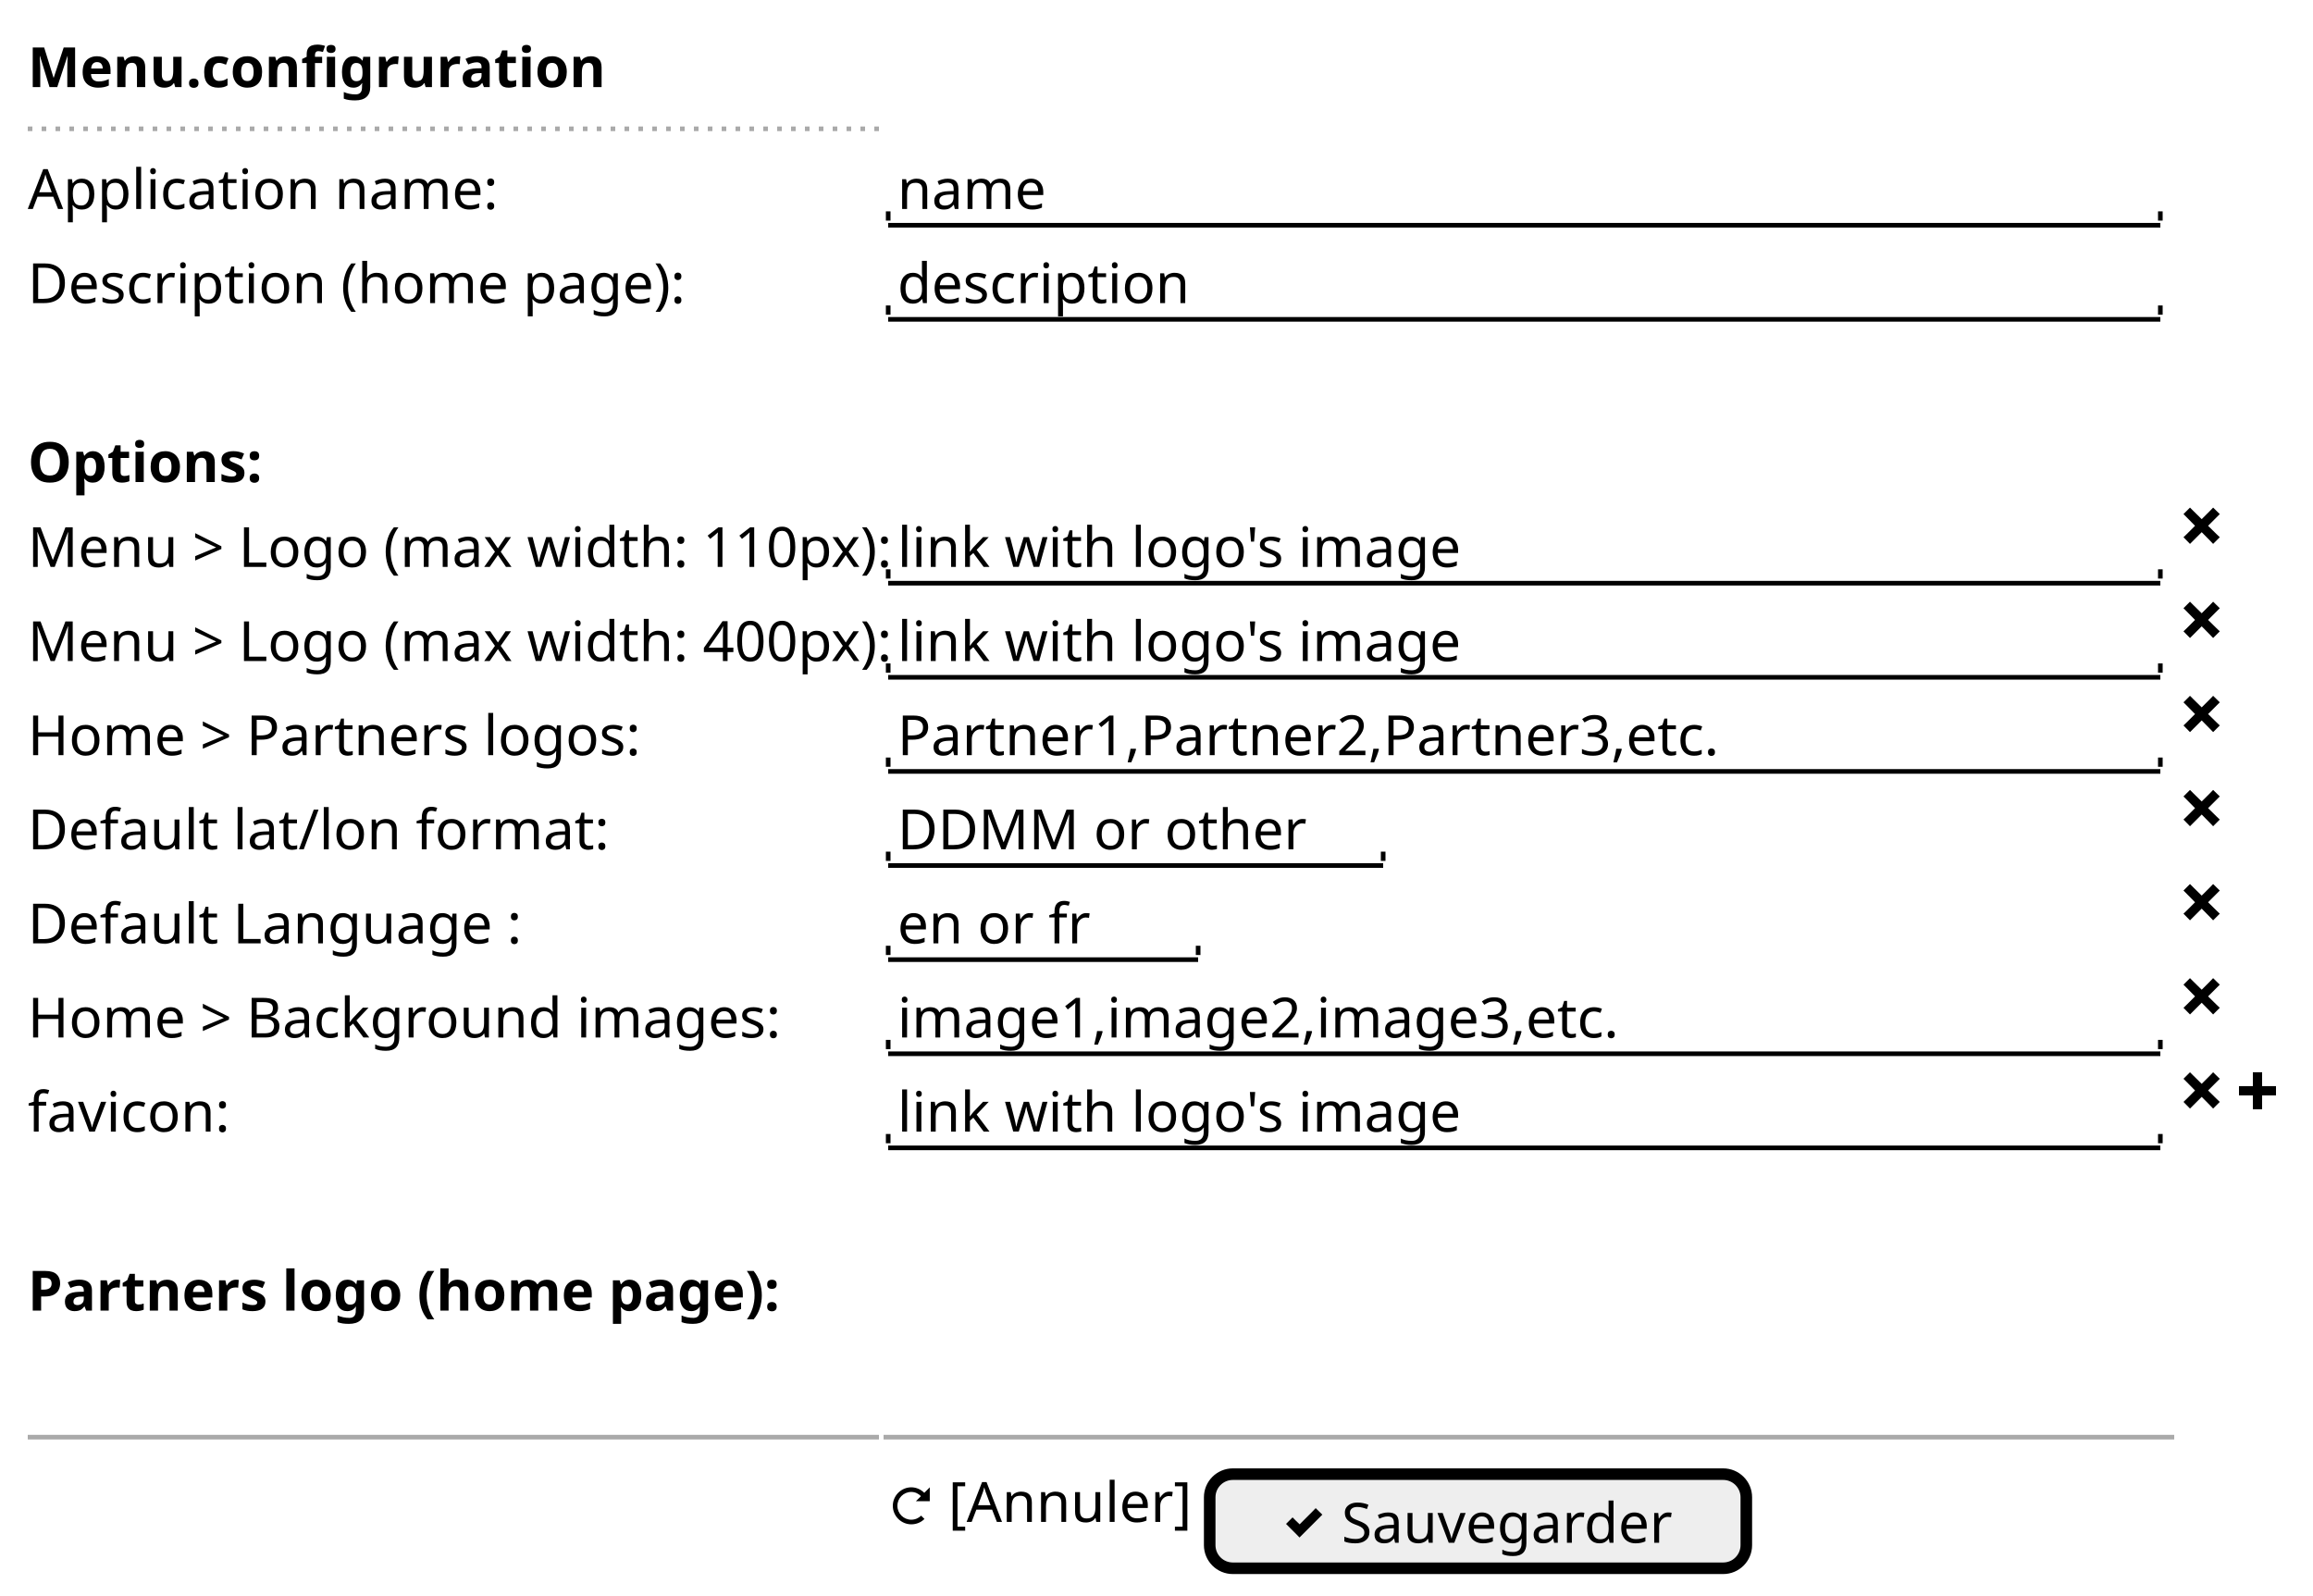
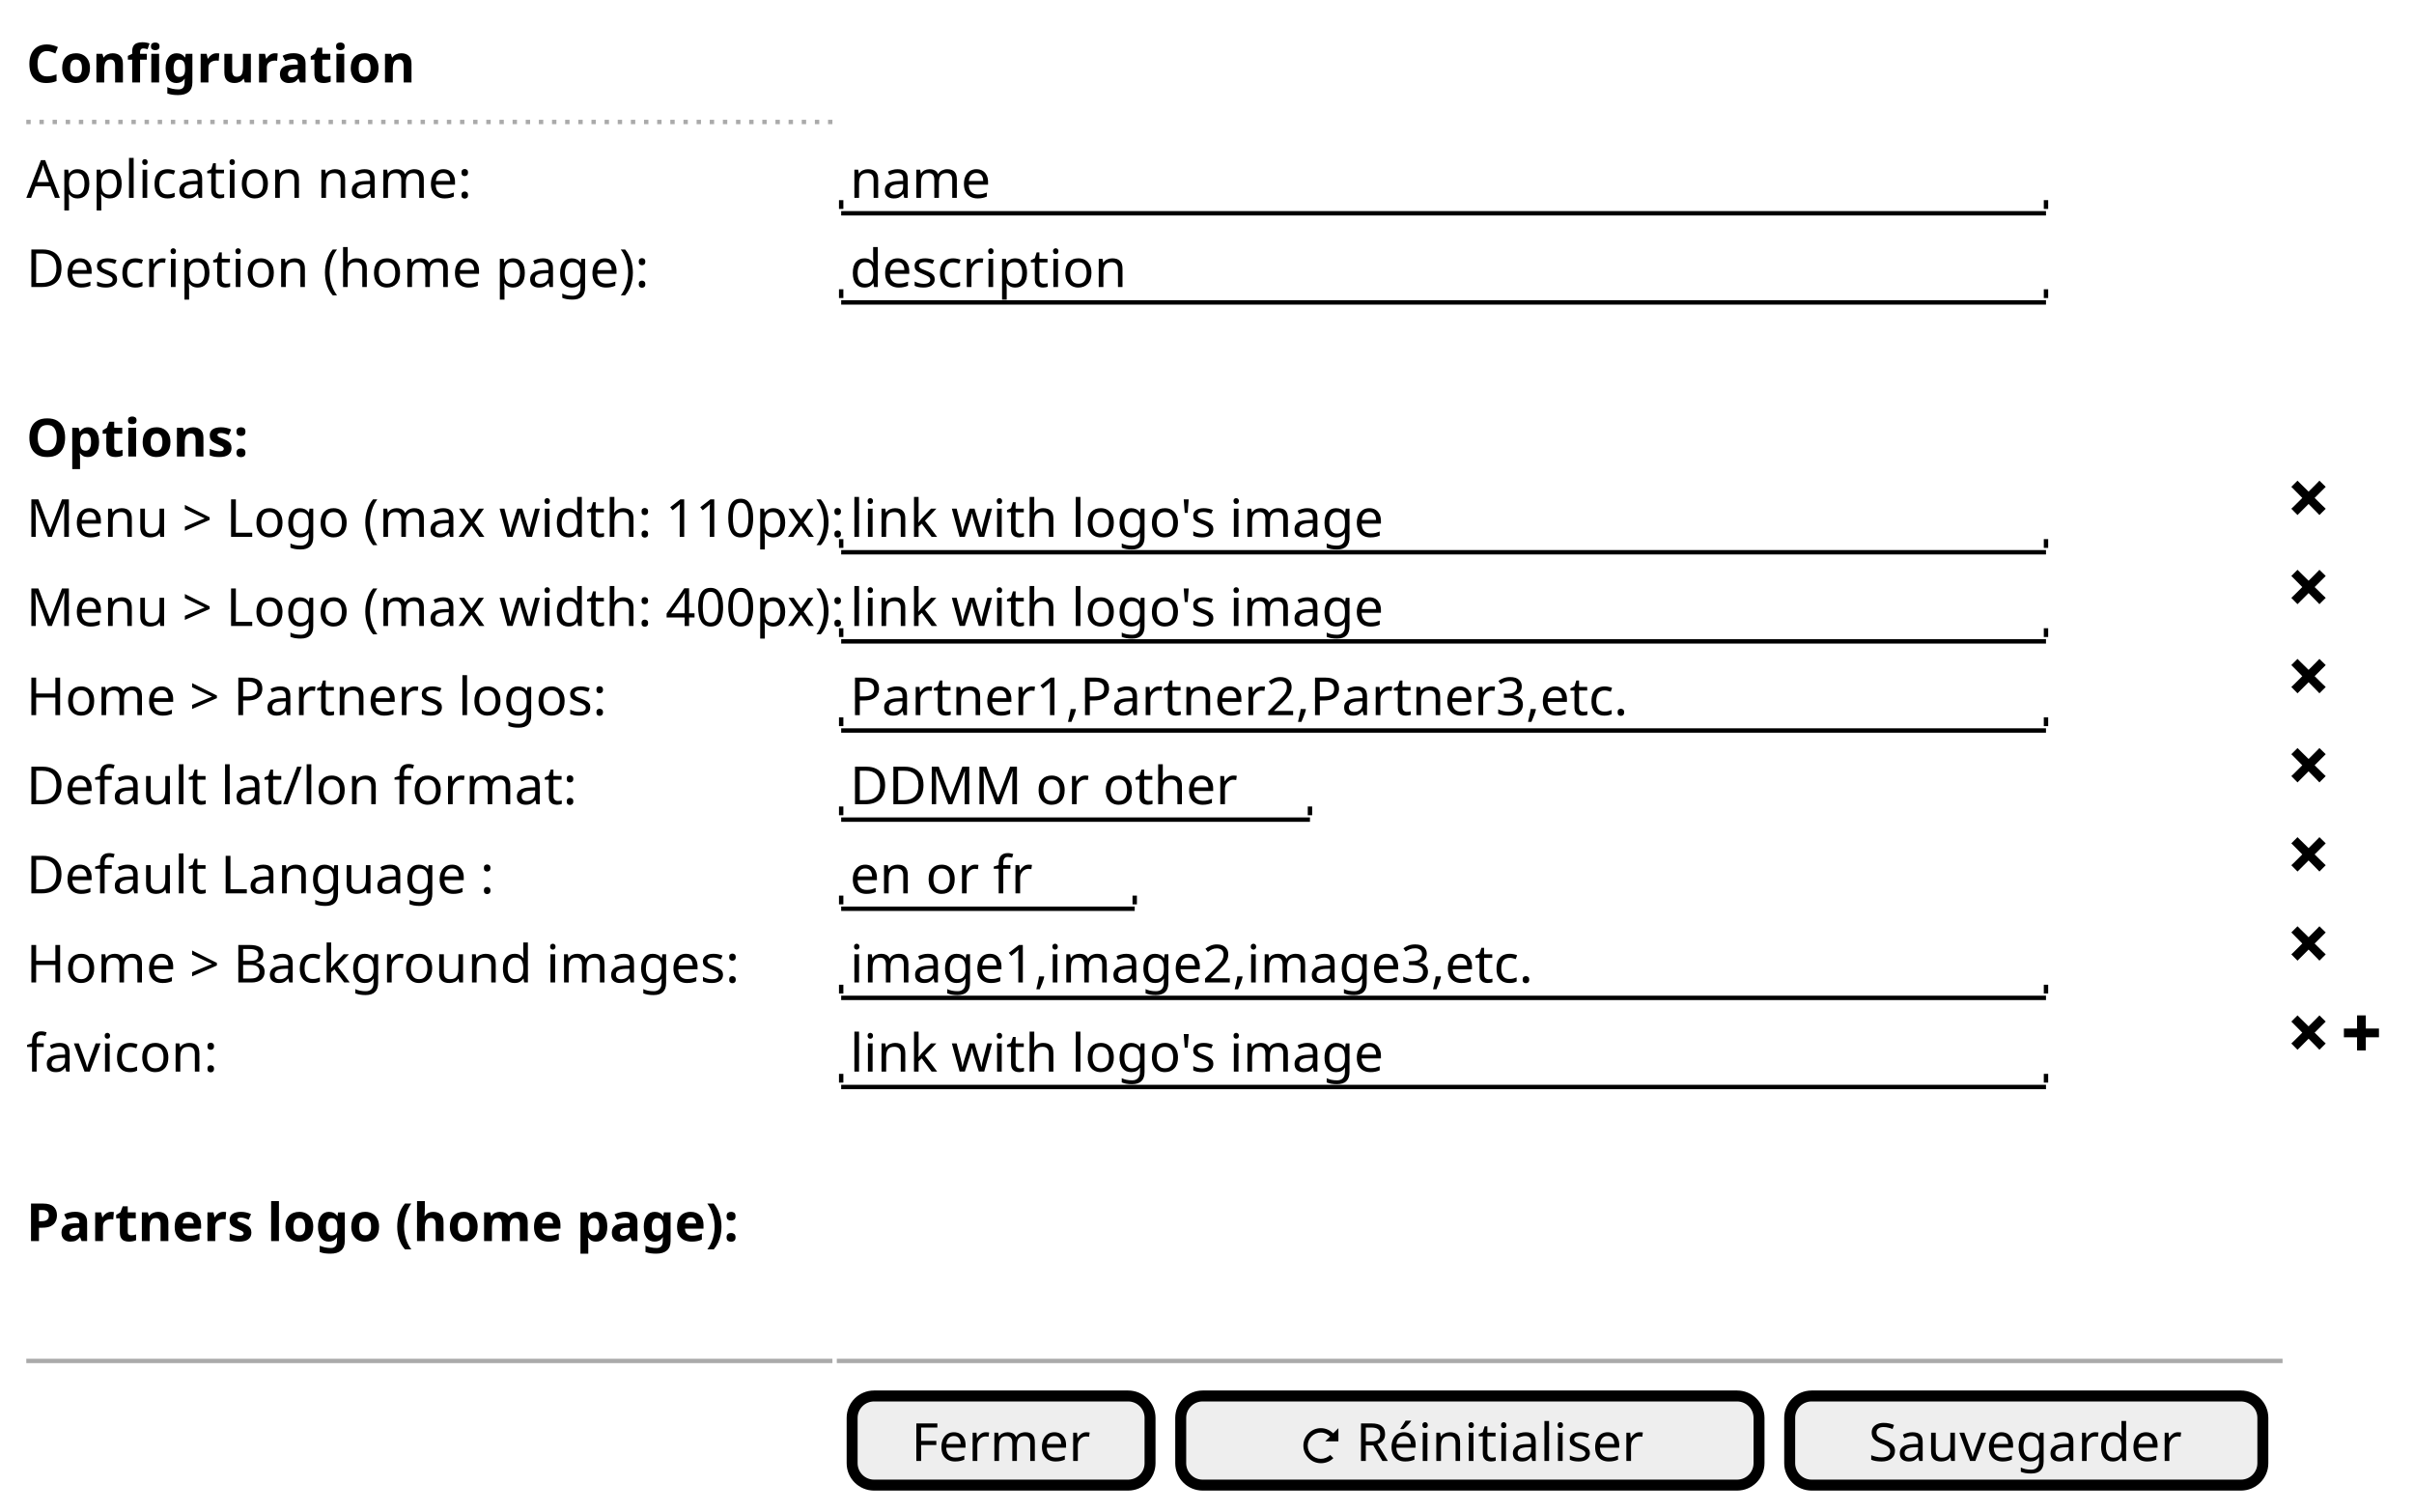
- <svg xmlns="http://www.w3.org/2000/svg" contentStyleType="text/css" height="345px" preserveAspectRatio="none" style="width:500px;height:345px;background:#FFFFFF;" version="1.1" viewBox="0 0 500 345" width="500px" zoomAndPan="magnify">
+ <svg xmlns="http://www.w3.org/2000/svg" contentStyleType="text/css" height="345px" preserveAspectRatio="none" style="width:551px;height:345px;background:#FFFFFF;" version="1.1" viewBox="0 0 551 345" width="551px" zoomAndPan="magnify">
  <defs />
  <g>
-     <text fill="#000000" font-family="sans-serif" font-size="12" font-weight="bold" lengthAdjust="spacing" textLength="124" x="6" y="18.828">Menu.configruration</text>
+     <text fill="#000000" font-family="sans-serif" font-size="12" font-weight="bold" lengthAdjust="spacing" textLength="89" x="6" y="18.828">Configruration</text>
    <line style="stroke:#AAAAAA;stroke-width:1.0;stroke-dasharray:1.0,2.0;" x1="6" x2="190" y1="27.844" y2="27.844" />
    <text fill="#000000" font-family="sans-serif" font-size="12" lengthAdjust="spacing" textLength="100" x="6" y="45.172">Application name:</text>
    <text fill="#000000" font-family="sans-serif" font-size="12" lengthAdjust="spacing" textLength="32" x="194" y="45.172">name</text>
    <line style="stroke:#000000;stroke-width:1.0;" x1="192" x2="467" y1="48.688" y2="48.688" />
    <line style="stroke:#000000;stroke-width:1.0;" x1="192" x2="192" y1="45.688" y2="47.688" />
    <line style="stroke:#000000;stroke-width:1.0;" x1="467" x2="467" y1="45.688" y2="47.688" />
    <text fill="#000000" font-family="sans-serif" font-size="12" lengthAdjust="spacing" textLength="141" x="6" y="65.516">Description (home page):</text>
    <text fill="#000000" font-family="sans-serif" font-size="12" lengthAdjust="spacing" textLength="62" x="194" y="65.516">description</text>
    <line style="stroke:#000000;stroke-width:1.0;" x1="192" x2="467" y1="69.032" y2="69.032" />
    <line style="stroke:#000000;stroke-width:1.0;" x1="192" x2="192" y1="66.032" y2="68.032" />
    <line style="stroke:#000000;stroke-width:1.0;" x1="467" x2="467" y1="66.032" y2="68.032" />
    <text fill="#000000" font-family="sans-serif" font-size="12" font-weight="bold" lengthAdjust="spacing" textLength="51" x="6" y="104.204">Options:</text>
    <text fill="#000000" font-family="sans-serif" font-size="12" lengthAdjust="spacing" textLength="183" x="6" y="122.549">Menu &gt; Logo (max width: 110px):</text>
    <text fill="#000000" font-family="sans-serif" font-size="12" lengthAdjust="spacing" textLength="119" x="194" y="122.549">link with logo's image</text>
    <line style="stroke:#000000;stroke-width:1.0;" x1="192" x2="467" y1="126.065" y2="126.065" />
    <line style="stroke:#000000;stroke-width:1.0;" x1="192" x2="192" y1="123.065" y2="125.065" />
    <line style="stroke:#000000;stroke-width:1.0;" x1="467" x2="467" y1="123.065" y2="125.065" />
-     <path d="M473.41,109.721 L472,111.131 L472.72,111.851 L474.5,113.661 L472.72,115.441 L472,116.131 L473.41,117.571 L474.13,116.851 L475.94,115.041 L477.72,116.851 L478.41,117.571 L479.85,116.131 L479.13,115.441 L477.32,113.661 L479.13,111.851 L479.85,111.131 L478.41,109.721 L477.72,110.441 L475.94,112.221 L474.13,110.441 L473.41,109.721 " fill="#000000" style="stroke:;stroke-width:0.0;stroke-dasharray:;" />
+     <path d="M524.41,109.721 L523,111.131 L523.72,111.851 L525.5,113.661 L523.72,115.441 L523,116.131 L524.41,117.571 L525.13,116.851 L526.94,115.041 L528.72,116.851 L529.41,117.571 L530.85,116.131 L530.13,115.441 L528.32,113.661 L530.13,111.851 L530.85,111.131 L529.41,109.721 L528.72,110.441 L526.94,112.221 L525.13,110.441 L524.41,109.721 " fill="#000000" style="stroke:;stroke-width:0.0;stroke-dasharray:;" />
    <text fill="#000000" font-family="sans-serif" font-size="12" lengthAdjust="spacing" textLength="183" x="6" y="142.893">Menu &gt; Logo (max width: 400px):</text>
    <text fill="#000000" font-family="sans-serif" font-size="12" lengthAdjust="spacing" textLength="119" x="194" y="142.893">link with logo's image</text>
    <line style="stroke:#000000;stroke-width:1.0;" x1="192" x2="467" y1="146.409" y2="146.409" />
    <line style="stroke:#000000;stroke-width:1.0;" x1="192" x2="192" y1="143.409" y2="145.409" />
    <line style="stroke:#000000;stroke-width:1.0;" x1="467" x2="467" y1="143.409" y2="145.409" />
-     <path d="M473.41,130.065 L472,131.475 L472.72,132.195 L474.5,134.005 L472.72,135.785 L472,136.475 L473.41,137.915 L474.13,137.195 L475.94,135.385 L477.72,137.195 L478.41,137.915 L479.85,136.475 L479.13,135.785 L477.32,134.005 L479.13,132.195 L479.85,131.475 L478.41,130.065 L477.72,130.785 L475.94,132.565 L474.13,130.785 L473.41,130.065 " fill="#000000" style="stroke:;stroke-width:0.0;stroke-dasharray:;" />
+     <path d="M524.41,130.065 L523,131.475 L523.72,132.195 L525.5,134.005 L523.72,135.785 L523,136.475 L524.41,137.915 L525.13,137.195 L526.94,135.385 L528.72,137.195 L529.41,137.915 L530.85,136.475 L530.13,135.785 L528.32,134.005 L530.13,132.195 L530.85,131.475 L529.41,130.065 L528.72,130.785 L526.94,132.565 L525.13,130.785 L524.41,130.065 " fill="#000000" style="stroke:;stroke-width:0.0;stroke-dasharray:;" />
    <text fill="#000000" font-family="sans-serif" font-size="12" lengthAdjust="spacing" textLength="131" x="6" y="163.237">Home &gt; Partners logos:</text>
    <text fill="#000000" font-family="sans-serif" font-size="12" lengthAdjust="spacing" textLength="176" x="194" y="163.237">Partner1,Partner2,Partner3,etc.</text>
    <line style="stroke:#000000;stroke-width:1.0;" x1="192" x2="467" y1="166.753" y2="166.753" />
    <line style="stroke:#000000;stroke-width:1.0;" x1="192" x2="192" y1="163.753" y2="165.753" />
    <line style="stroke:#000000;stroke-width:1.0;" x1="467" x2="467" y1="163.753" y2="165.753" />
-     <path d="M473.41,150.409 L472,151.819 L472.72,152.539 L474.5,154.349 L472.72,156.129 L472,156.819 L473.41,158.259 L474.13,157.539 L475.94,155.729 L477.72,157.539 L478.41,158.259 L479.85,156.819 L479.13,156.129 L477.32,154.349 L479.13,152.539 L479.85,151.819 L478.41,150.409 L477.72,151.129 L475.94,152.909 L474.13,151.129 L473.41,150.409 " fill="#000000" style="stroke:;stroke-width:0.0;stroke-dasharray:;" />
+     <path d="M524.41,150.409 L523,151.819 L523.72,152.539 L525.5,154.349 L523.72,156.129 L523,156.819 L524.41,158.259 L525.13,157.539 L526.94,155.729 L528.72,157.539 L529.41,158.259 L530.85,156.819 L530.13,156.129 L528.32,154.349 L530.13,152.539 L530.85,151.819 L529.41,150.409 L528.72,151.129 L526.94,152.909 L525.13,151.129 L524.41,150.409 " fill="#000000" style="stroke:;stroke-width:0.0;stroke-dasharray:;" />
    <text fill="#000000" font-family="sans-serif" font-size="12" lengthAdjust="spacing" textLength="123" x="6" y="183.581">Default lat/lon format:</text>
    <text fill="#000000" font-family="sans-serif" font-size="12" lengthAdjust="spacing" textLength="88" x="194" y="183.581">DDMM or other</text>
    <line style="stroke:#000000;stroke-width:1.0;" x1="192" x2="299" y1="187.097" y2="187.097" />
    <line style="stroke:#000000;stroke-width:1.0;" x1="192" x2="192" y1="184.097" y2="186.097" />
    <line style="stroke:#000000;stroke-width:1.0;" x1="299" x2="299" y1="184.097" y2="186.097" />
-     <path d="M473.41,170.753 L472,172.163 L472.72,172.883 L474.5,174.693 L472.72,176.473 L472,177.163 L473.41,178.603 L474.13,177.883 L475.94,176.073 L477.72,177.883 L478.41,178.603 L479.85,177.163 L479.13,176.473 L477.32,174.693 L479.13,172.883 L479.85,172.163 L478.41,170.753 L477.72,171.473 L475.94,173.253 L474.13,171.473 L473.41,170.753 " fill="#000000" style="stroke:;stroke-width:0.0;stroke-dasharray:;" />
+     <path d="M524.41,170.753 L523,172.163 L523.72,172.883 L525.5,174.693 L523.72,176.473 L523,177.163 L524.41,178.603 L525.13,177.883 L526.94,176.073 L528.72,177.883 L529.41,178.603 L530.85,177.163 L530.13,176.473 L528.32,174.693 L530.13,172.883 L530.85,172.163 L529.41,170.753 L528.72,171.473 L526.94,173.253 L525.13,171.473 L524.41,170.753 " fill="#000000" style="stroke:;stroke-width:0.0;stroke-dasharray:;" />
    <text fill="#000000" font-family="sans-serif" font-size="12" lengthAdjust="spacing" textLength="105" x="6" y="203.925">Default Language :</text>
    <text fill="#000000" font-family="sans-serif" font-size="12" lengthAdjust="spacing" textLength="41" x="194" y="203.925">en or fr</text>
    <line style="stroke:#000000;stroke-width:1.0;" x1="192" x2="259" y1="207.441" y2="207.441" />
    <line style="stroke:#000000;stroke-width:1.0;" x1="192" x2="192" y1="204.441" y2="206.441" />
    <line style="stroke:#000000;stroke-width:1.0;" x1="259" x2="259" y1="204.441" y2="206.441" />
-     <path d="M473.41,191.097 L472,192.507 L472.72,193.227 L474.5,195.037 L472.72,196.817 L472,197.507 L473.41,198.947 L474.13,198.227 L475.94,196.417 L477.72,198.227 L478.41,198.947 L479.85,197.507 L479.13,196.817 L477.32,195.037 L479.13,193.227 L479.85,192.507 L478.41,191.097 L477.72,191.817 L475.94,193.597 L474.13,191.817 L473.41,191.097 " fill="#000000" style="stroke:;stroke-width:0.0;stroke-dasharray:;" />
+     <path d="M524.41,191.097 L523,192.507 L523.72,193.227 L525.5,195.037 L523.72,196.817 L523,197.507 L524.41,198.947 L525.13,198.227 L526.94,196.417 L528.72,198.227 L529.41,198.947 L530.85,197.507 L530.13,196.817 L528.32,195.037 L530.13,193.227 L530.85,192.507 L529.41,191.097 L528.72,191.817 L526.94,193.597 L525.13,191.817 L524.41,191.097 " fill="#000000" style="stroke:;stroke-width:0.0;stroke-dasharray:;" />
    <text fill="#000000" font-family="sans-serif" font-size="12" lengthAdjust="spacing" textLength="161" x="6" y="224.269">Home &gt; Background images:</text>
    <text fill="#000000" font-family="sans-serif" font-size="12" lengthAdjust="spacing" textLength="155" x="194" y="224.269">image1,image2,image3,etc.</text>
    <line style="stroke:#000000;stroke-width:1.0;" x1="192" x2="467" y1="227.785" y2="227.785" />
    <line style="stroke:#000000;stroke-width:1.0;" x1="192" x2="192" y1="224.785" y2="226.785" />
    <line style="stroke:#000000;stroke-width:1.0;" x1="467" x2="467" y1="224.785" y2="226.785" />
-     <path d="M473.41,211.441 L472,212.851 L472.72,213.571 L474.5,215.381 L472.72,217.161 L472,217.851 L473.41,219.291 L474.13,218.571 L475.94,216.761 L477.72,218.571 L478.41,219.291 L479.85,217.851 L479.13,217.161 L477.32,215.381 L479.13,213.571 L479.85,212.851 L478.41,211.441 L477.72,212.161 L475.94,213.941 L474.13,212.161 L473.41,211.441 " fill="#000000" style="stroke:;stroke-width:0.0;stroke-dasharray:;" />
+     <path d="M524.41,211.441 L523,212.851 L523.72,213.571 L525.5,215.381 L523.72,217.161 L523,217.851 L524.41,219.291 L525.13,218.571 L526.94,216.761 L528.72,218.571 L529.41,219.291 L530.85,217.851 L530.13,217.161 L528.32,215.381 L530.13,213.571 L530.85,212.851 L529.41,211.441 L528.72,212.161 L526.94,213.941 L525.13,212.161 L524.41,211.441 " fill="#000000" style="stroke:;stroke-width:0.0;stroke-dasharray:;" />
    <text fill="#000000" font-family="sans-serif" font-size="12" lengthAdjust="spacing" textLength="43" x="6" y="244.613">favicon:</text>
    <text fill="#000000" font-family="sans-serif" font-size="12" lengthAdjust="spacing" textLength="119" x="194" y="244.613">link with logo's image</text>
    <line style="stroke:#000000;stroke-width:1.0;" x1="192" x2="467" y1="248.129" y2="248.129" />
    <line style="stroke:#000000;stroke-width:1.0;" x1="192" x2="192" y1="245.129" y2="247.129" />
    <line style="stroke:#000000;stroke-width:1.0;" x1="467" x2="467" y1="245.129" y2="247.129" />
-     <path d="M473.41,231.785 L472,233.195 L472.72,233.915 L474.5,235.725 L472.72,237.505 L472,238.195 L473.41,239.635 L474.13,238.915 L475.94,237.105 L477.72,238.915 L478.41,239.635 L479.85,238.195 L479.13,237.505 L477.32,235.725 L479.13,233.915 L479.85,233.195 L478.41,231.785 L477.72,232.505 L475.94,234.285 L474.13,232.505 L473.41,231.785 " fill="#000000" style="stroke:;stroke-width:0.0;stroke-dasharray:;" />
-     <path d="M487,231.785 L487,234.785 L484,234.785 L484,236.785 L487,236.785 L487,239.785 L489,239.785 L489,236.785 L492,236.785 L492,234.785 L489,234.785 L489,231.785 L487,231.785 " fill="#000000" style="stroke:;stroke-width:0.0;stroke-dasharray:;" />
+     <path d="M524.41,231.785 L523,233.195 L523.72,233.915 L525.5,235.725 L523.72,237.505 L523,238.195 L524.41,239.635 L525.13,238.915 L526.94,237.105 L528.72,238.915 L529.41,239.635 L530.85,238.195 L530.13,237.505 L528.32,235.725 L530.13,233.915 L530.85,233.195 L529.41,231.785 L528.72,232.505 L526.94,234.285 L525.13,232.505 L524.41,231.785 " fill="#000000" style="stroke:;stroke-width:0.0;stroke-dasharray:;" />
+     <path d="M538,231.785 L538,234.785 L535,234.785 L535,236.785 L538,236.785 L538,239.785 L540,239.785 L540,236.785 L543,236.785 L543,234.785 L540,234.785 L540,231.785 L538,231.785 " fill="#000000" style="stroke:;stroke-width:0.0;stroke-dasharray:;" />
    <text fill="#000000" font-family="sans-serif" font-size="12" font-weight="bold" lengthAdjust="spacing" textLength="161" x="6" y="283.302">Partners logo (home page):</text>
    <line style="stroke:#AAAAAA;stroke-width:1.0;" x1="6" x2="190" y1="310.662" y2="310.662" />
-     <line style="stroke:#AAAAAA;stroke-width:1.0;" x1="191" x2="470" y1="310.662" y2="310.662" />
-     <path d="M197,321.506 C194.8,321.506 193,323.306 193,325.506 C193,327.706 194.8,329.506 197,329.506 C198.1,329.506 199.12,329.076 199.84,328.346 L199.12,327.626 C198.58,328.166 197.83,328.506 196.99,328.506 C195.33,328.506 193.99,327.166 193.99,325.506 C193.99,323.846 195.33,322.506 196.99,322.506 C197.82,322.506 198.54,322.866 199.08,323.416 L197.99,324.506 L200.99,324.506 L200.99,321.506 L199.8,322.696 C199.08,321.976 198.09,321.506 196.99,321.506 " fill="#000000" style="stroke:;stroke-width:0.0;stroke-dasharray:;" />
-     <text fill="#000000" font-family="sans-serif" font-size="12" lengthAdjust="spacing" textLength="52" x="205" y="328.99">[Annuler]</text>
-     <rect fill="#EEEEEE" height="20.344" rx="5" ry="5" style="stroke:#000000;stroke-width:2.5;" width="116" x="261.5" y="318.662" />
-     <path d="M284.41,326.006 L283.72,326.726 L280.94,329.506 L280.13,328.726 L279.41,328.006 L278,329.416 L278.72,330.136 L280.22,331.636 L280.91,332.356 L281.63,331.636 L285.13,328.136 L285.85,327.416 L284.41,326.006 " fill="#000000" style="stroke:;stroke-width:0.0;stroke-dasharray:;" />
-     <text fill="#000000" font-family="sans-serif" font-size="12" lengthAdjust="spacing" textLength="72" x="290" y="333.49">Sauvegarder</text>
+     <line style="stroke:#AAAAAA;stroke-width:1.0;" x1="191" x2="521" y1="310.662" y2="310.662" />
+     <rect fill="#EEEEEE" height="20.344" rx="5" ry="5" style="stroke:#000000;stroke-width:2.5;" width="68" x="194.5" y="318.662" />
+     <text fill="#000000" font-family="sans-serif" font-size="12" lengthAdjust="spacing" textLength="41" x="208" y="333.49">Fermer</text>
+     <rect fill="#EEEEEE" height="20.344" rx="5" ry="5" style="stroke:#000000;stroke-width:2.5;" width="132" x="269.5" y="318.662" />
+     <path d="M301.5,326.006 C299.3,326.006 297.5,327.806 297.5,330.006 C297.5,332.206 299.3,334.006 301.5,334.006 C302.6,334.006 303.62,333.576 304.34,332.846 L303.62,332.126 C303.08,332.666 302.33,333.006 301.49,333.006 C299.83,333.006 298.49,331.666 298.49,330.006 C298.49,328.346 299.83,327.006 301.49,327.006 C302.32,327.006 303.04,327.366 303.58,327.916 L302.49,329.006 L305.49,329.006 L305.49,326.006 L304.3,327.196 C303.58,326.476 302.59,326.006 301.49,326.006 " fill="#000000" style="stroke:;stroke-width:0.0;stroke-dasharray:;" />
+     <text fill="#000000" font-family="sans-serif" font-size="12" lengthAdjust="spacing" textLength="65" x="309.5" y="333.49">Réinitialiser</text>
+     <rect fill="#EEEEEE" height="20.344" rx="5" ry="5" style="stroke:#000000;stroke-width:2.5;" width="108" x="408.5" y="318.662" />
+     <text fill="#000000" font-family="sans-serif" font-size="12" lengthAdjust="spacing" textLength="72" x="426.5" y="333.49">Sauvegarder</text>
  </g>
</svg>
